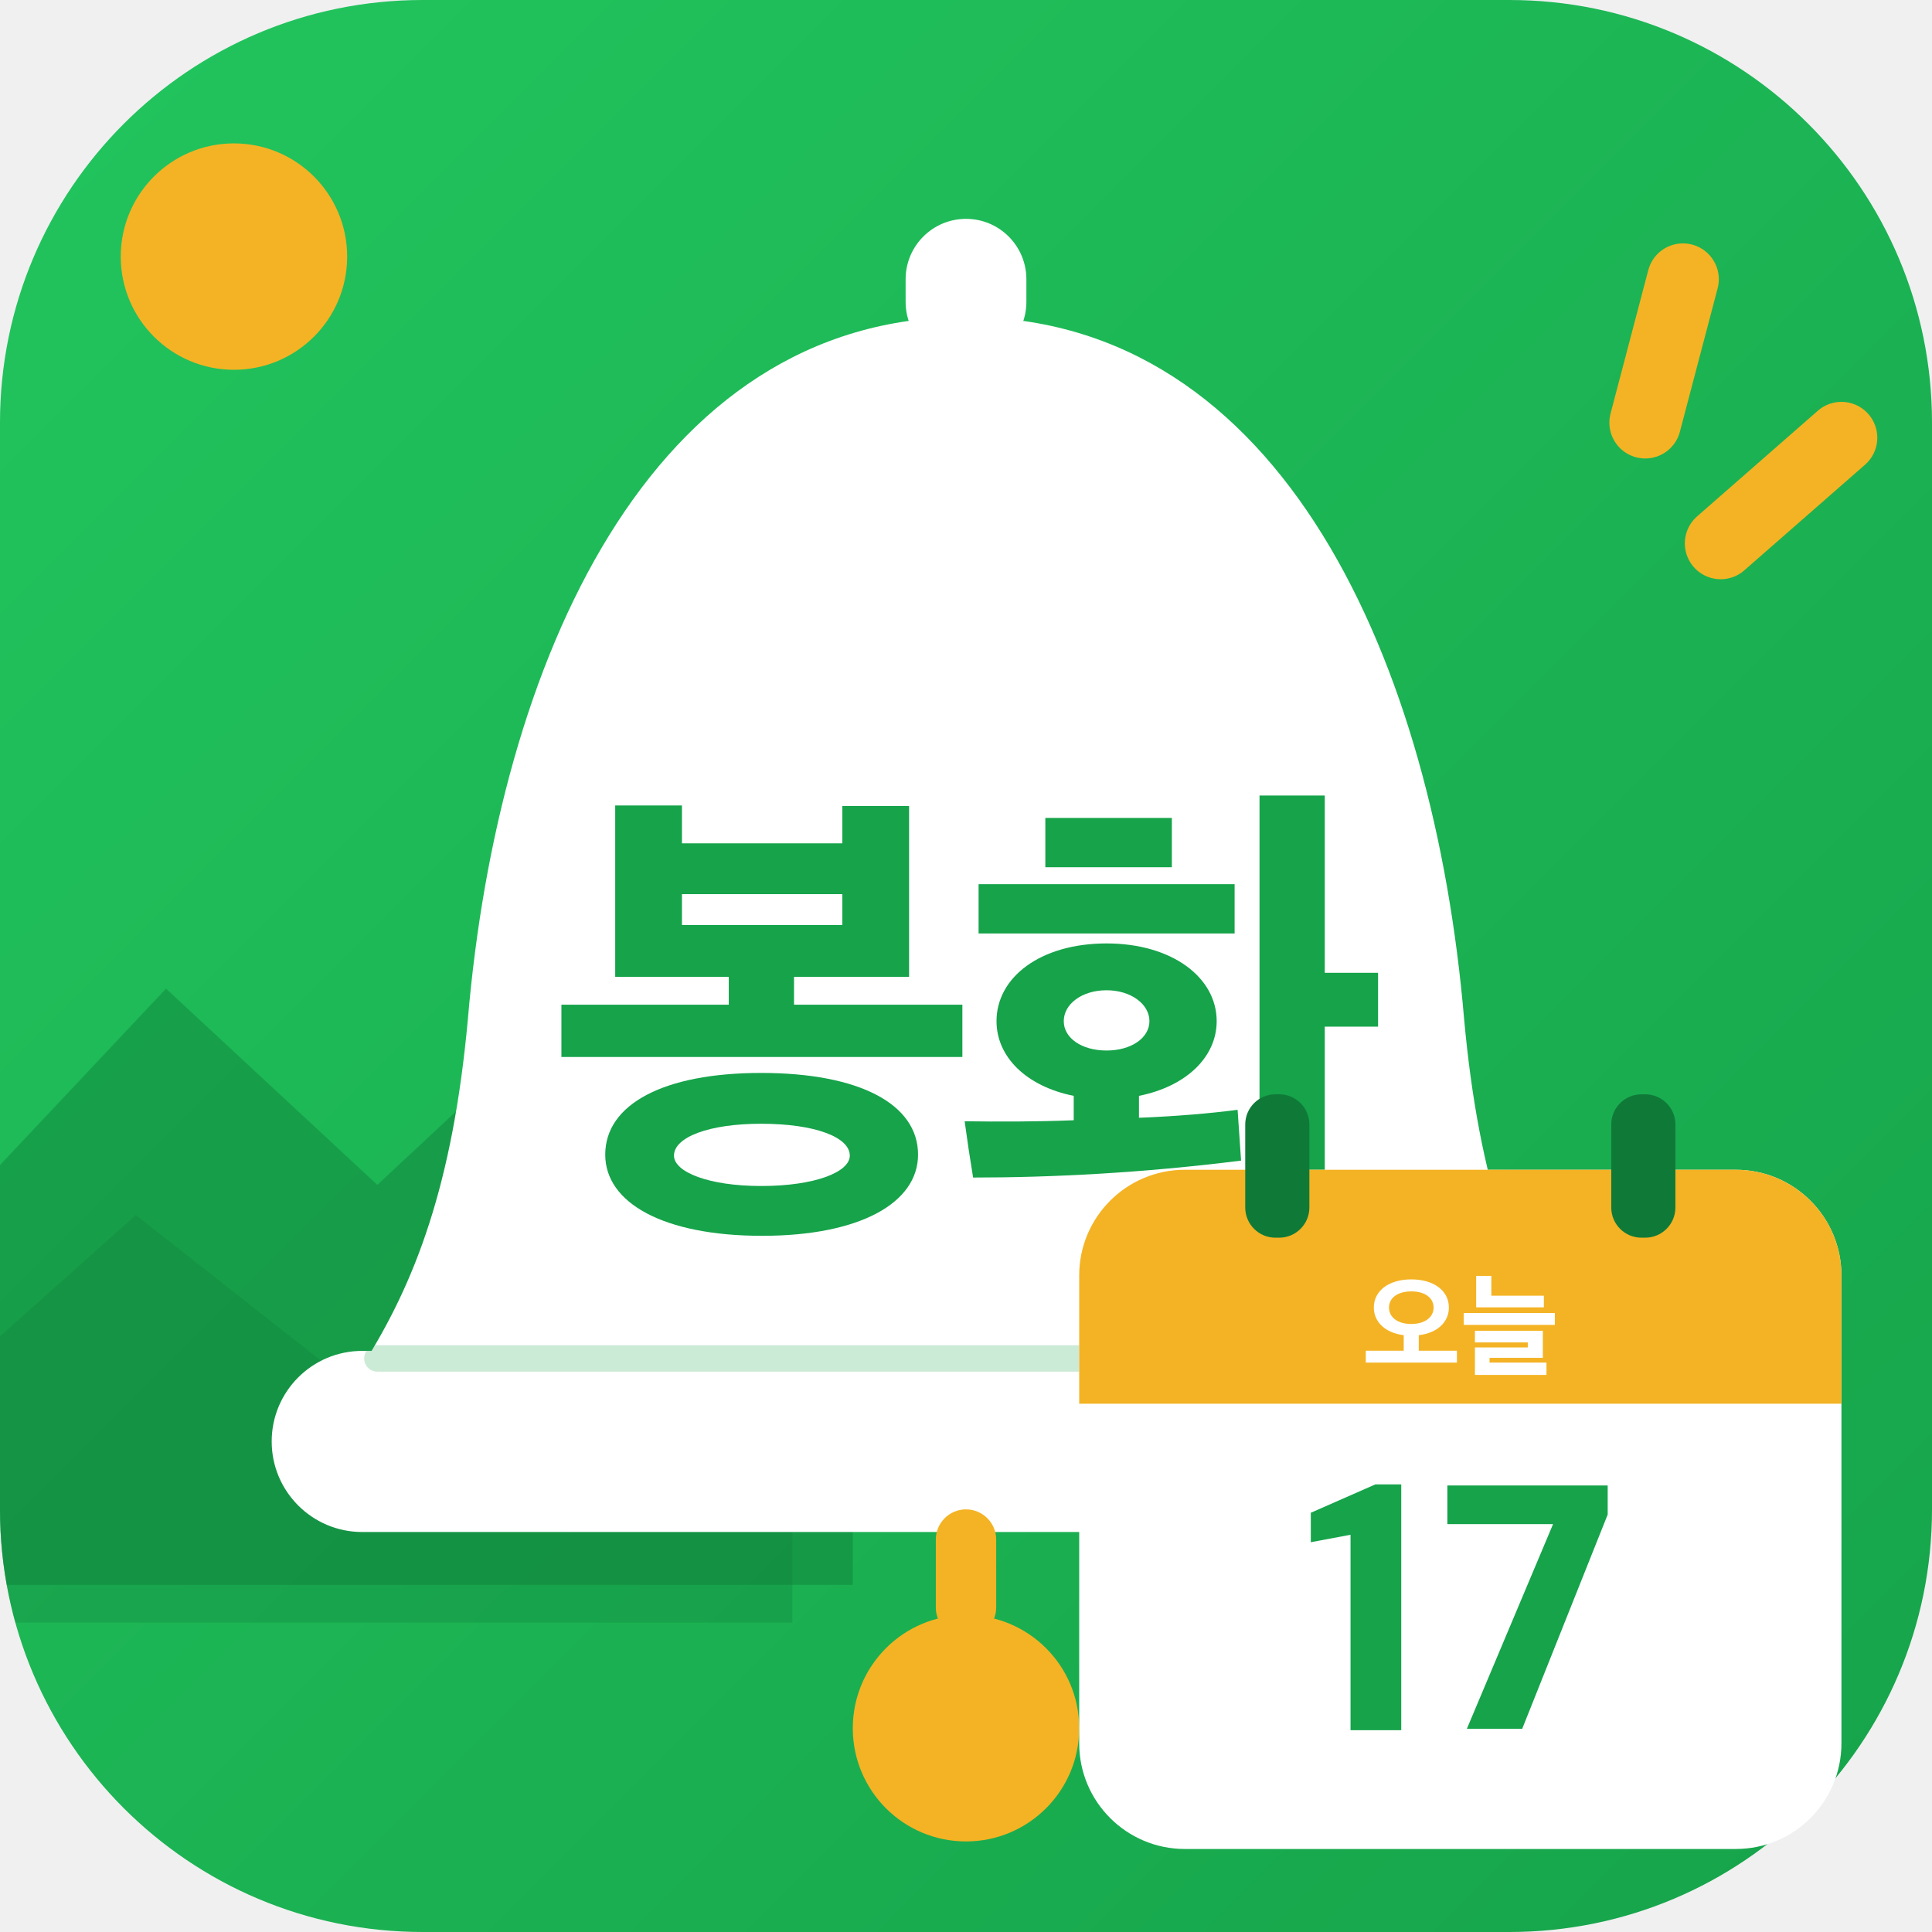
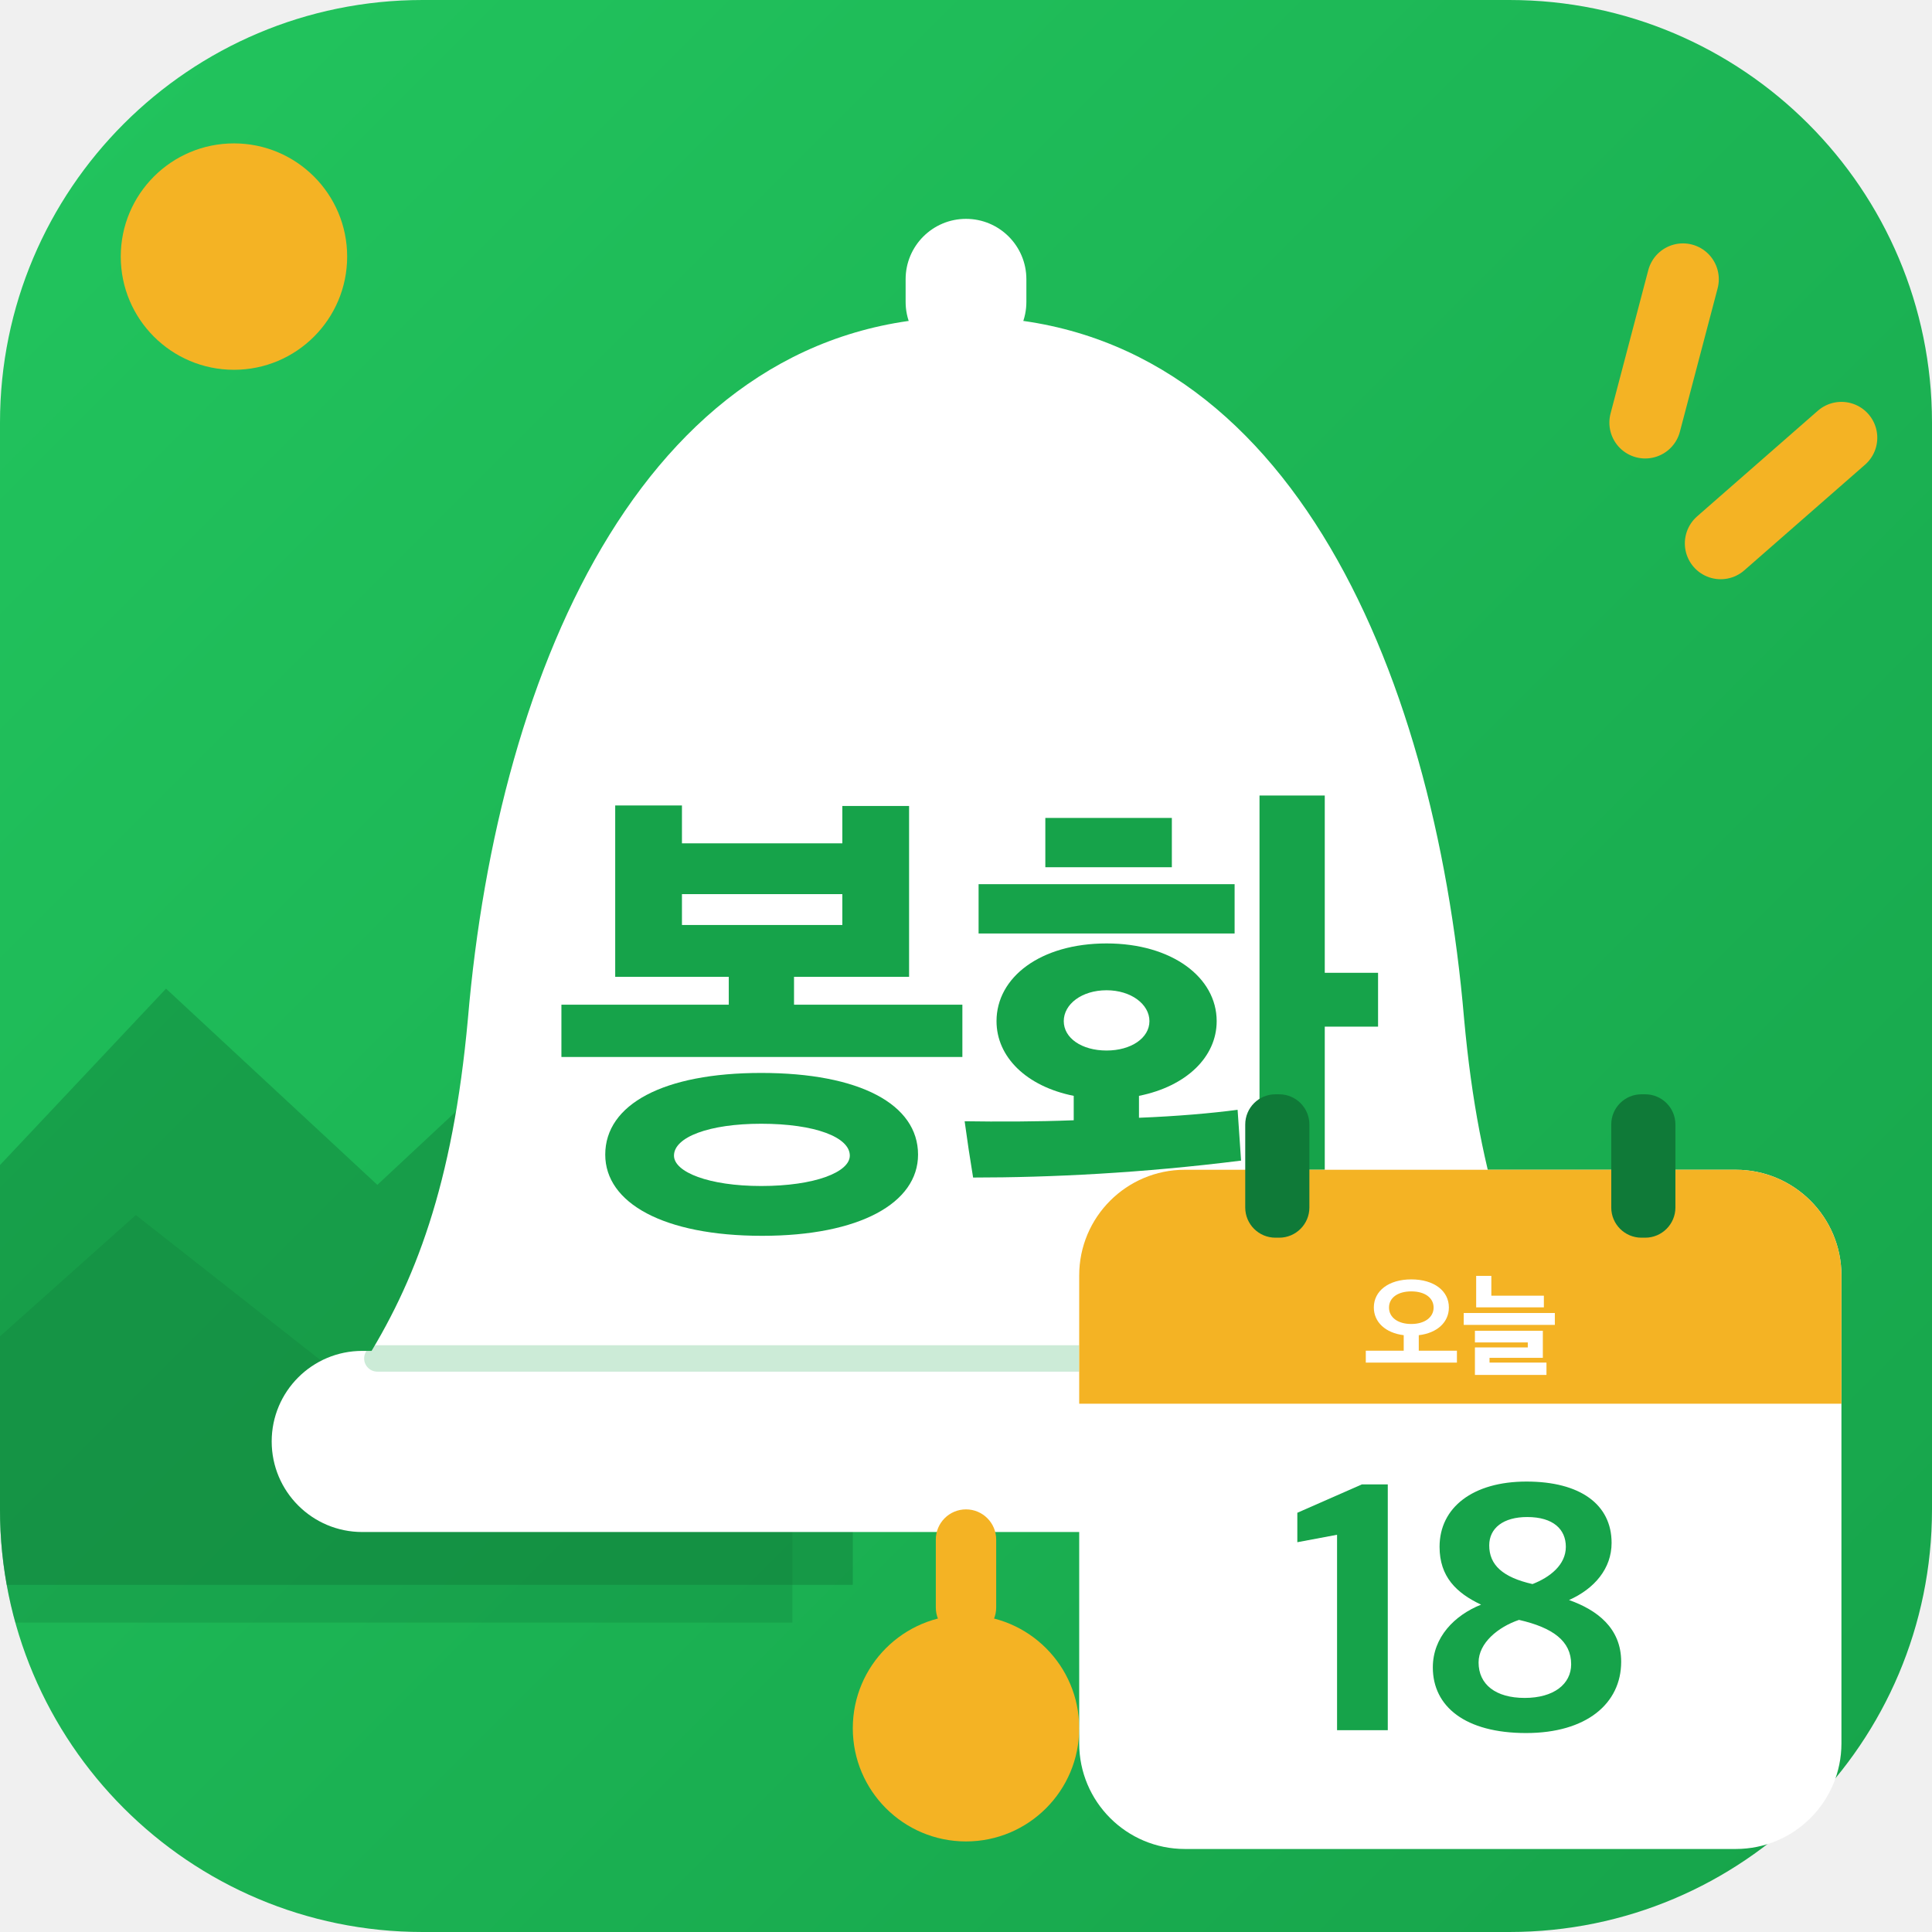
<svg xmlns="http://www.w3.org/2000/svg" viewBox="0 0 512 512">
  <defs>
    <linearGradient id="bg" x1="0" y1="0" x2="1" y2="1">
      <stop offset="0" stop-color="#22C55E" />
      <stop offset="1" stop-color="#16A34A" />
    </linearGradient>
    <clipPath id="round">
      <rect width="512" height="512" rx="112" />
    </clipPath>
  </defs>
  <rect width="512" height="512" rx="112" fill="url(#bg)" />
  <g clip-path="url(#round)">
    <circle cx="62" cy="68" r="30" fill="#F4B324" />
    <path d="M-20 330 L44 262 L100 314 L160 258 L226 330 L226 420 L-20 420Z" fill="#0F7A38" opacity=".42" />
    <path d="M-20 372 L36 322 L92 366 L146 320 L210 378 L210 430 L-20 430Z" fill="#0F7A38" opacity=".28" />
  </g>
  <g stroke="#F4B324" stroke-width="19" stroke-linecap="round">
    <path d="M446 74 L436 112" />
    <path d="M488 116 L456 144" />
  </g>
  <rect x="240" y="58" width="32" height="38" rx="16" fill="#fff" />
  <path d="M256 84c-84 0-124 92-132 186-4 44-14 70-28 92h320c-14-22-24-48-28-92-8-94-48-186-132-186Z" fill="#fff" />
  <rect x="72" y="358" width="368" height="48" rx="24" fill="#fff" />
  <path d="M100 360H412" stroke="#16A34A" stroke-width="7" stroke-linecap="round" opacity=".22" />
  <rect x="248" y="400" width="16" height="34" rx="8" fill="#F4B324" />
  <circle cx="256" cy="458" r="30" fill="#F4B324" />
  <path d="M835 287V392H497V448H728V791H594V716H272V792H138V448H366V392H30V287ZM746 91C746 192 629 255 431 255C235 255 118 192 118 91C118 -6 235 -72 433 -72C629 -72 746 -6 746 91ZM609 89C609 56 539 28 431 28C326 28 256 56 256 89C256 126 326 153 431 153C539 153 609 126 609 89ZM594 552H272V614H594Z" fill="#16A34A" transform="translate(144.82 318) scale(0.132 -0.132)" />
  <path d="M526 359C526 447 436 515 305 515C172 515 84 447 84 359C84 287 144 228 239 209V160C163 157 86 157 20 158C25 121 31 81 37 45C193 45 376 54 575 79L568 181C515 174 446 168 370 165V209C465 228 526 287 526 359ZM743 812H612V-79H743V348H850V456H743ZM562 535V634H48V535ZM182 668H436V767H182ZM391 359C391 325 354 300 305 300C255 300 219 325 219 359C219 393 255 421 305 421C354 421 391 393 391 359Z" fill="#16A34A" transform="translate(253.00 318) scale(0.132 -0.132)" />
  <g>
    <rect x="286" y="310" width="202" height="180" rx="28" fill="#fff" />
    <path d="M286 338a28 28 0 0 1 28-28h146a28 28 0 0 1 28 28v34H286Z" fill="#F4B324" />
    <rect x="330" y="290" width="17" height="38" rx="8" fill="#0F7A38" />
    <rect x="427" y="290" width="17" height="38" rx="8" fill="#0F7A38" />
    <path d="M835 30V135H498V272C661 291 764 387 764 517C764 663 633 765 432 765C232 765 101 663 101 517C101 388 203 292 365 272V135H30V30ZM629 516C629 430 550 371 432 371C312 371 235 430 235 516C235 602 312 659 432 659C552 659 629 602 629 516Z" fill="#fff" transform="translate(361.05 362) scale(0.03 -0.03)" />
    <path d="M738 518V621H274V796H140V518ZM835 363V468H30V363ZM761 -79V30H258V72H729V311H129V208H596V164H129V-79Z" fill="#fff" transform="translate(387.00 362) scale(0.03 -0.03)" />
-     <path d="M141 37H284V730H211L29 650V567L141 588Z" fill="#16A34A" transform="translate(344.65 462) scale(0.094 -0.094)" />
-     <path d="M94 41H250L491 645V727H39V618H337Z" fill="#16A34A" transform="translate(379.90 462) scale(0.094 -0.094)" />
+     <path d="M141 37H284V730H211L29 650V567L141 588Z" fill="#16A34A" transform="translate(341.08 462) scale(0.094 -0.094)" />
+     <path d="M299 29C469 29 567 112 567 230C567 325 499 376 420 404C492 436 540 493 540 565C540 674 451 738 300 738C149 738 55 665 55 554C55 470 102 424 172 391C97 361 36 299 36 214C36 104 127 29 299 29ZM295 128C213 128 165 166 165 228C165 283 220 328 279 348C375 326 426 288 426 223C426 167 377 128 295 128ZM317 449C233 468 195 503 195 558C195 607 235 638 302 638C376 638 411 603 411 554C411 503 366 468 317 449Z" fill="#16A34A" transform="translate(376.33 462) scale(0.094 -0.094)" />
  </g>
</svg>
